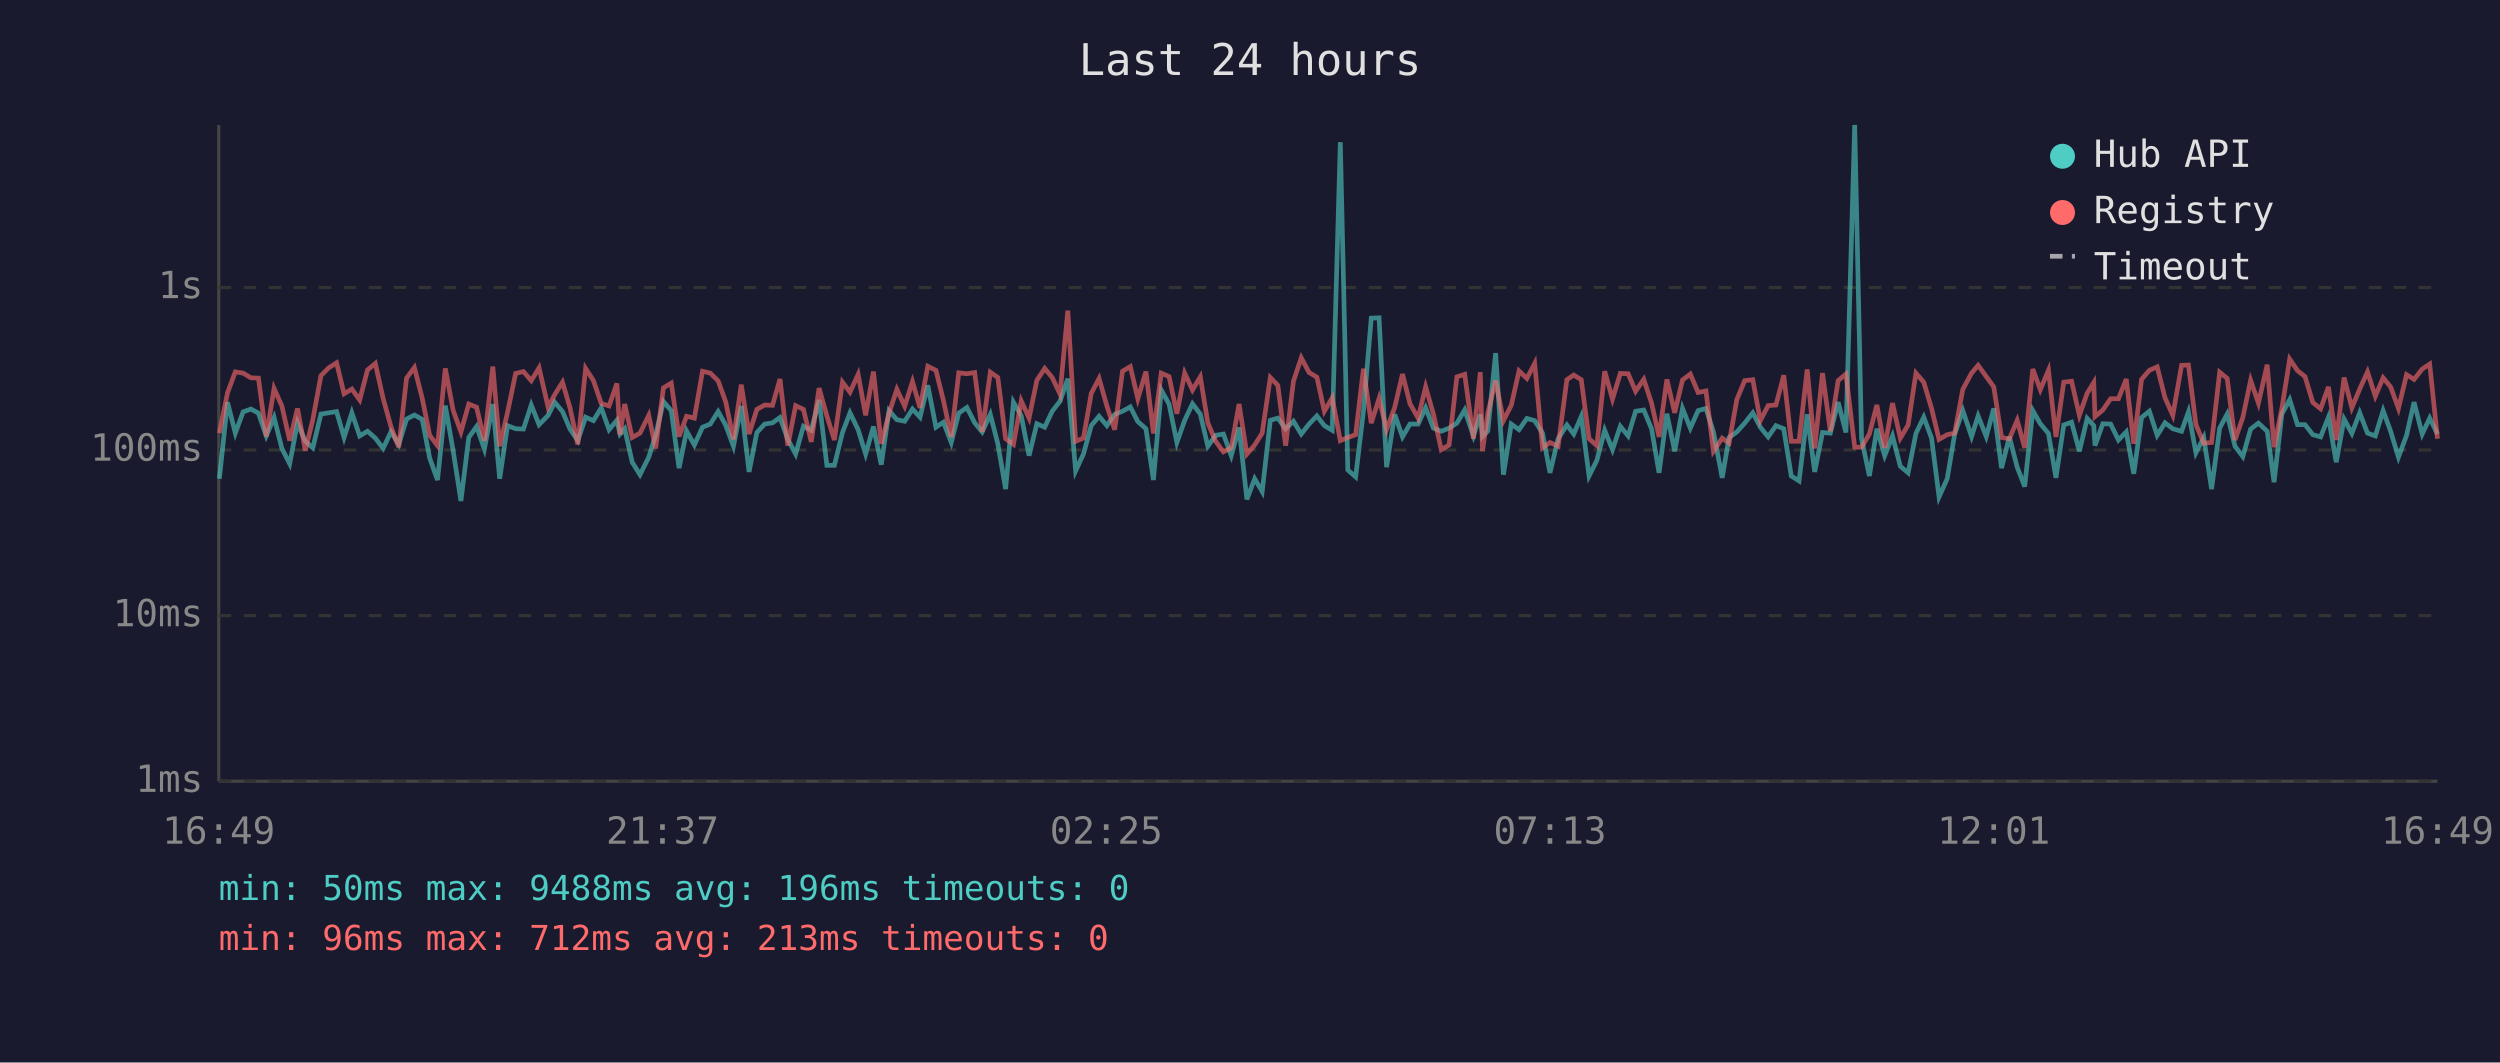
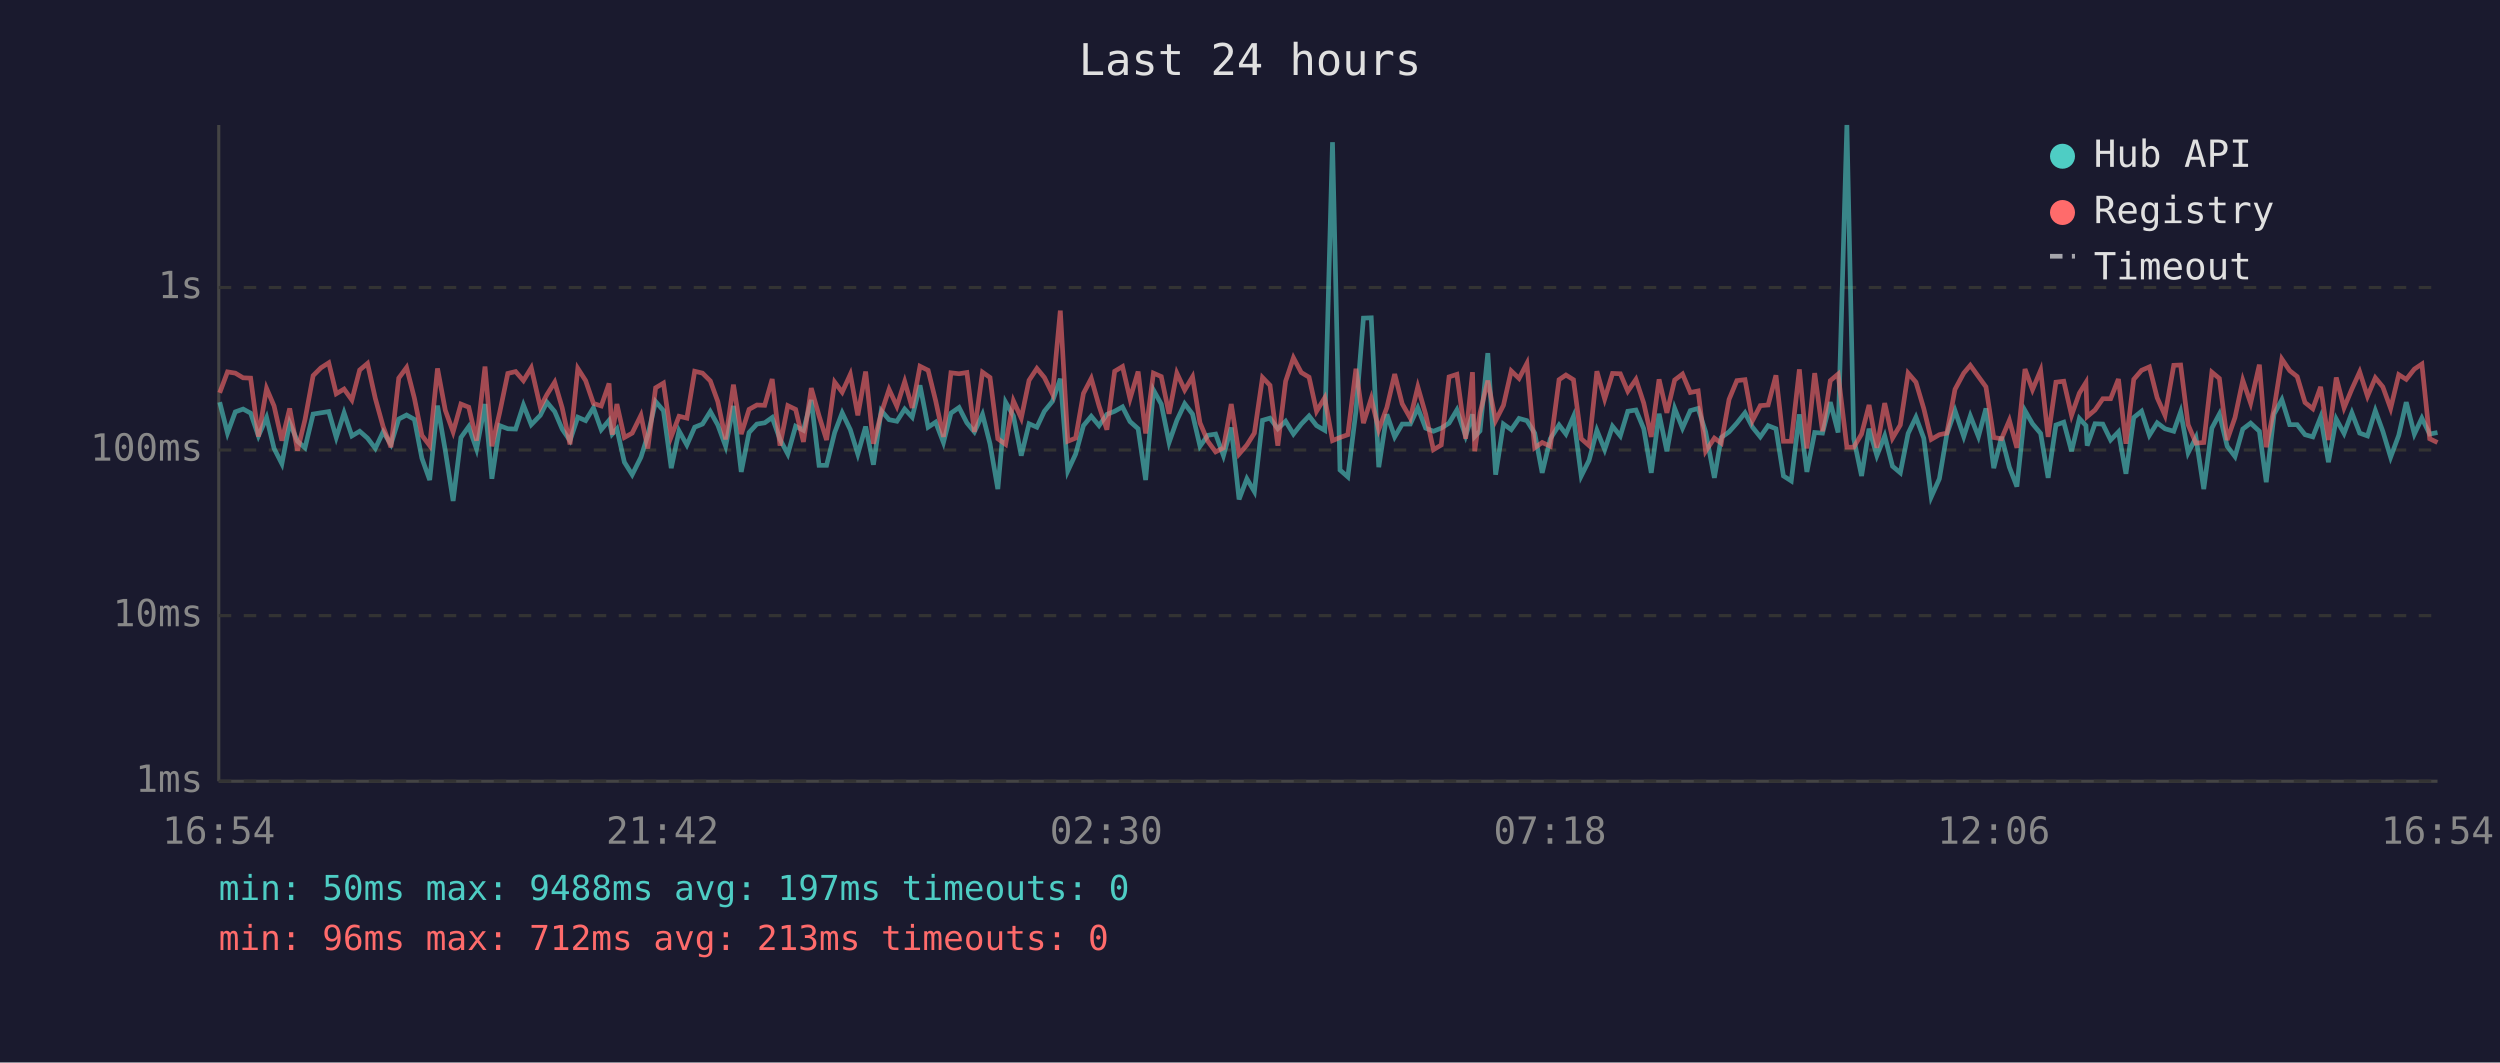
<svg xmlns="http://www.w3.org/2000/svg" viewBox="0 0 800 340" font-family="monospace" font-size="12">
  <rect width="800" height="340" fill="#1a1a2e" />
  <text x="400" y="24" fill="#e0e0e0" font-size="14" text-anchor="middle">Last 24 hours</text>
  <line x1="70" y1="40" x2="70" y2="250" stroke="#444" stroke-width="1" />
  <line x1="70" y1="250" x2="780" y2="250" stroke="#444" stroke-width="1" />
  <line x1="70" y1="250" x2="780" y2="250" stroke="#333" stroke-width="1" stroke-dasharray="4" />
  <text x="65" y="250" fill="#888" text-anchor="end" dominant-baseline="middle">1ms</text>
  <line x1="70" y1="197" x2="780" y2="197" stroke="#333" stroke-width="1" stroke-dasharray="4" />
  <text x="65" y="197" fill="#888" text-anchor="end" dominant-baseline="middle">10ms</text>
  <line x1="70" y1="144" x2="780" y2="144" stroke="#333" stroke-width="1" stroke-dasharray="4" />
  <text x="65" y="144" fill="#888" text-anchor="end" dominant-baseline="middle">100ms</text>
  <line x1="70" y1="92" x2="780" y2="92" stroke="#333" stroke-width="1" stroke-dasharray="4" />
  <text x="65" y="92" fill="#888" text-anchor="end" dominant-baseline="middle">1s</text>
-   <text x="70" y="270" fill="#888" text-anchor="middle">16:49</text>
-   <text x="212" y="270" fill="#888" text-anchor="middle">21:37</text>
-   <text x="354" y="270" fill="#888" text-anchor="middle">02:25</text>
-   <text x="496" y="270" fill="#888" text-anchor="middle">07:13</text>
-   <text x="638" y="270" fill="#888" text-anchor="middle">12:01</text>
-   <text x="780" y="270" fill="#888" text-anchor="middle">16:49</text>
-   <polyline points="70.2,153.2 72.8,128.7 75.3,138.6 77.8,131.8 80.3,130.9 82.7,132.2 85.2,139.5 87.7,133.6 90.2,143.5 92.7,148.4 95.2,135.3 97.7,141.2 100.1,143.3 102.7,132.5 105.2,132.1 107.7,131.7 110.1,140.0 112.6,132.1 115.1,139.5 117.6,138.0 120.1,140.2 122.6,143.5 125.1,138.2 127.6,142.2 130.1,134.1 132.6,132.8 135.1,134.2 137.5,146.6 140.0,153.6 142.5,129.8 145.0,144.2 147.5,160.3 150.0,140.0 152.5,136.5 155.0,143.7 157.7,129.3 159.9,153.2 162.4,136.2 165.0,137.2 167.5,137.3 170.0,129.6 172.5,135.9 175.4,132.9 177.5,128.7 180.0,131.7 182.4,137.3 184.9,141.0 187.4,133.5 189.9,134.6 192.4,130.5 194.9,137.5 197.4,134.5 198.4,138.9 199.9,137.2 202.3,147.9 204.8,151.9 207.6,146.3 209.8,139.3 212.3,128.5 214.8,131.4 217.3,149.8 219.7,137.9 222.2,142.4 224.8,136.7 227.3,135.7 229.8,131.7 232.2,136.0 234.7,142.8 237.2,129.9 239.7,151.0 242.2,138.4 244.7,135.7 247.2,135.3 249.6,133.6 252.1,140.6 254.6,145.3 257.1,136.4 259.6,137.7 262.1,128.0 264.6,148.9 267.0,148.9 269.6,138.4 272.0,132.1 274.6,137.5 277.0,145.3 279.5,136.5 282.0,148.7 284.5,131.4 287.0,134.3 289.5,134.8 292.0,130.9 294.4,133.5 296.9,123.3 299.5,136.7 301.9,135.1 304.4,141.6 306.8,132.2 309.4,130.4 311.9,135.3 314.3,138.2 316.9,132.6 319.3,142.0 321.8,156.5 324.3,128.7 326.8,133.1 329.3,145.8 331.8,135.6 334.3,136.7 336.7,131.6 339.2,128.4 341.7,121.2 344.2,150.7 346.7,145.3 349.2,136.2 351.7,133.2 354.2,136.2 356.7,132.6 359.2,131.6 361.7,130.2 364.1,134.9 366.7,137.2 369.1,153.6 371.6,124.8 374.1,129.3 376.6,141.6 379.1,134.5 381.6,129.2 384.1,132.5 386.5,142.8 389.0,139.3 391.5,138.9 394.0,145.8 396.5,136.8 399.0,159.8 401.5,153.2 403.9,157.3 406.5,134.5 408.9,133.8 411.4,137.2 413.9,134.8 416.4,138.9 418.9,135.7 421.4,133.1 423.8,136.2 426.3,137.7 428.9,45.5 431.3,150.4 433.8,152.6 436.3,131.6 438.8,101.8 441.3,101.7 443.7,149.5 446.3,132.6 448.8,139.8 451.2,135.7 453.8,135.7 456.2,130.5 458.7,137.0 461.2,138.0 463.7,137.0 466.2,135.4 468.7,131.2 471.5,139.5 473.7,132.6 474.4,139.7 476.1,137.9 478.6,113.0 481.1,151.9 483.6,135.7 486.1,137.5 488.6,133.9 491.1,134.6 493.6,138.6 496.0,151.3 498.6,140.4 501.4,136.0 503.6,138.9 506.0,133.3 508.5,152.3 511.0,147.3 513.5,137.7 516.0,143.9 518.5,136.4 521.0,139.5 523.4,131.6 526.0,131.2 528.5,137.2 530.9,151.3 533.4,132.4 535.9,144.4 538.4,130.7 540.9,137.0 543.4,131.4 545.9,130.7 548.3,138.2 551.1,152.9 553.3,140.0 555.8,138.2 558.3,135.4 560.9,132.1 563.3,136.7 565.8,139.8 568.3,136.2 570.8,137.2 573.2,152.3 575.7,153.9 578.3,132.6 580.7,151.0 583.2,138.4 585.7,138.6 588.2,128.7 590.7,138.4 593.5,40.0 595.7,140.4 598.2,152.3 600.6,137.2 603.1,145.8 605.6,139.5 608.1,149.2 610.6,151.3 613.1,138.7 615.6,133.5 618.1,140.2 620.5,159.0 623.1,153.2 625.5,138.9 628.1,131.4 630.9,139.7 633.0,133.1 635.6,139.7 638.0,130.7 640.5,149.8 643.0,139.8 645.5,149.5 647.9,155.7 650.5,131.4 652.9,135.6 655.5,138.7 657.9,152.9 660.4,136.0 662.9,135.1 665.4,144.4 667.9,133.9 670.0,136.2 670.4,142.6 672.9,135.6 675.4,135.7 677.9,140.8 680.4,138.2 682.8,151.6 685.3,133.6 687.8,131.6 690.3,139.3 692.8,135.3 695.3,137.2 698.1,138.0 700.3,131.8 702.7,144.9 705.2,140.0 707.7,156.5 710.3,137.0 712.7,132.5 715.2,142.8 717.7,146.1 720.2,137.3 722.7,135.4 725.5,138.0 727.7,154.3 730.2,132.5 732.7,127.9 735.2,135.9 737.6,135.9 740.1,139.1 742.6,139.8 745.1,133.5 747.6,147.9 750.1,134.1 752.6,138.7 755.1,132.1 757.6,138.6 760.1,139.5 762.6,131.4 765.0,138.0 767.5,146.3 770.1,139.3 772.5,128.7 775.1,138.9 777.5,133.8 780.0,138.9" fill="none" stroke="#4ecdc4" stroke-width="1.5" opacity="0.6" />
-   <polyline points="70.2,138.6 72.8,125.7 75.3,119.0 77.8,119.4 80.3,120.9 82.7,121.0 85.2,139.7 87.7,124.3 90.2,129.9 92.7,141.0 95.2,130.7 97.7,144.2 100.1,134.3 102.7,120.2 105.2,117.7 107.7,116.1 110.1,126.0 112.6,124.5 115.1,128.0 117.6,118.4 120.1,116.3 122.6,127.5 125.1,136.5 127.6,143.1 130.1,121.0 132.6,117.6 135.1,127.4 137.5,139.3 140.0,142.6 142.5,117.9 145.0,131.3 147.5,138.2 150.0,129.3 152.5,130.3 155.0,141.0 157.7,117.3 159.9,142.8 162.4,132.0 165.0,119.5 167.5,118.9 170.0,121.8 172.5,117.7 175.4,130.3 177.5,126.3 180.0,122.3 182.4,130.5 184.9,142.2 187.4,117.9 189.9,121.8 192.4,129.1 194.9,129.9 197.4,122.7 198.4,139.1 199.9,129.3 202.3,140.0 204.8,138.6 207.6,132.9 209.8,143.5 212.3,124.1 214.8,122.6 217.3,139.7 219.7,133.2 222.2,133.8 224.8,118.8 227.3,119.4 229.8,121.9 232.2,128.5 234.7,140.6 237.2,123.1 239.7,138.9 242.2,131.0 244.7,129.6 247.2,129.7 249.6,121.3 252.1,142.6 254.6,129.8 257.1,131.0 259.6,141.4 262.1,124.2 264.6,133.1 267.0,140.8 269.6,122.3 272.0,125.5 274.6,119.8 277.0,132.9 279.5,118.9 282.0,142.0 284.5,132.2 287.0,124.6 289.5,130.0 292.0,122.1 294.4,130.5 296.9,117.2 299.5,118.5 301.9,128.2 304.4,139.8 306.8,119.3 309.4,119.6 311.9,119.2 314.3,138.2 316.9,119.1 319.3,120.8 321.8,140.4 324.3,142.2 326.8,128.3 329.3,133.8 331.8,121.7 334.3,117.9 336.7,120.8 339.2,126.1 341.7,99.4 344.2,141.2 346.7,140.2 349.2,125.9 351.7,121.1 354.2,129.9 356.7,137.5 359.2,118.8 361.7,117.3 364.1,127.6 366.7,118.9 369.1,138.7 371.6,119.4 374.1,120.5 376.6,132.4 379.1,119.4 381.6,124.8 384.1,120.6 386.5,135.3 389.0,141.2 391.5,144.6 394.0,143.3 396.5,129.3 399.0,145.3 401.5,142.4 403.9,138.6 406.5,120.8 408.9,123.3 411.4,142.6 413.9,122.0 416.4,114.5 418.9,119.2 421.4,120.7 423.8,131.6 426.3,127.3 428.9,141.0 431.3,140.0 433.8,139.1 436.3,118.0 438.8,135.4 441.3,127.5 443.7,137.5 446.3,130.4 448.8,119.7 451.2,129.2 453.8,133.8 456.2,123.8 458.7,132.5 461.2,143.9 463.7,142.4 466.2,120.6 468.7,119.8 471.5,140.4 473.7,119.1 474.4,144.4 476.1,132.2 478.6,121.8 481.1,134.6 483.6,129.7 486.1,118.7 488.6,121.1 491.1,116.3 493.6,143.3 496.0,141.6 498.6,142.8 501.4,121.5 503.6,120.0 506.0,121.5 508.5,140.4 511.0,142.6 513.5,118.8 516.0,127.7 518.5,119.5 521.0,119.6 523.4,125.2 526.0,121.4 528.5,129.0 530.9,139.8 533.4,121.4 535.9,132.1 538.4,121.6 540.9,119.7 543.4,125.6 545.9,125.1 548.3,144.4 551.1,140.2 553.3,141.8 555.8,127.8 558.3,121.8 560.9,121.5 563.3,134.6 565.8,129.8 568.3,129.6 570.8,120.1 573.2,141.2 575.7,141.2 578.3,118.2 580.7,143.5 583.2,119.4 585.7,138.0 588.2,121.8 590.7,119.7 593.5,143.1 595.7,143.1 598.2,138.9 600.6,129.6 603.1,143.3 605.6,129.0 608.1,140.2 610.6,136.0 613.1,119.4 615.6,122.3 618.1,130.7 620.5,140.6 623.1,139.1 625.5,138.6 628.1,124.6 630.9,119.4 633.0,116.9 635.6,120.5 638.0,123.8 640.5,140.0 643.0,140.4 645.5,134.5 647.9,143.3 650.5,118.1 652.9,124.7 655.5,118.5 657.9,139.8 660.4,122.3 662.9,122.0 665.4,132.9 667.9,125.8 670.0,122.4 670.4,133.3 672.9,131.2 675.4,127.6 677.9,127.6 680.4,121.3 682.8,142.0 685.3,121.4 687.8,118.5 690.3,117.4 692.8,127.3 695.3,132.9 698.1,116.9 700.3,116.8 702.7,135.9 705.2,141.8 707.7,141.6 710.3,119.1 712.7,121.1 715.2,140.8 717.7,133.6 720.2,121.7 722.7,129.0 725.5,116.7 727.7,143.1 730.2,130.7 732.7,114.9 735.2,118.6 737.6,120.5 740.1,128.8 742.6,130.8 745.1,123.8 747.6,140.8 750.1,120.8 752.6,130.5 755.1,124.5 757.6,119.0 760.1,126.8 762.6,120.9 765.0,123.8 767.5,130.7 770.1,119.9 772.5,121.4 775.1,118.1 777.5,116.5 780.0,140.4" fill="none" stroke="#ff6b6b" stroke-width="1.5" opacity="0.6" />
+   <text x="70" y="270" fill="#888" text-anchor="middle">16:54</text>
+   <text x="212" y="270" fill="#888" text-anchor="middle">21:42</text>
+   <text x="354" y="270" fill="#888" text-anchor="middle">02:30</text>
+   <text x="496" y="270" fill="#888" text-anchor="middle">07:18</text>
+   <text x="638" y="270" fill="#888" text-anchor="middle">12:06</text>
+   <text x="780" y="270" fill="#888" text-anchor="middle">16:54</text>
+   <polyline points="70.3,128.7 72.8,138.6 75.3,131.8 77.8,130.9 80.2,132.2 82.7,139.5 85.3,133.6 87.7,143.5 90.2,148.4 92.7,135.3 95.2,141.2 97.6,143.3 100.2,132.5 102.7,132.1 105.2,131.7 107.6,140.0 110.1,132.1 112.6,139.5 115.1,138.0 117.6,140.2 120.1,143.5 122.6,138.2 125.1,142.2 127.6,134.1 130.1,132.8 132.6,134.2 135.0,146.6 137.5,153.6 140.0,129.8 142.5,144.2 145.0,160.3 147.5,140.0 150.0,136.5 152.5,143.7 155.2,129.3 157.4,153.2 159.9,136.2 162.5,137.2 165.0,137.3 167.5,129.6 170.0,135.9 172.9,132.9 175.0,128.7 177.5,131.7 179.9,137.3 182.4,141.0 184.9,133.5 187.4,134.6 189.9,130.5 192.4,137.5 194.9,134.5 195.9,138.9 197.4,137.2 199.8,147.9 202.3,151.9 205.1,146.3 207.3,139.3 209.8,128.5 212.3,131.4 214.8,149.8 217.3,137.9 219.8,142.4 222.3,136.7 224.8,135.7 227.3,131.7 229.7,136.0 232.2,142.8 234.7,129.9 237.2,151.0 239.7,138.4 242.2,135.7 244.7,135.3 247.1,133.6 249.6,140.6 252.1,145.3 254.6,136.4 257.1,137.7 259.6,128.0 262.1,148.9 264.5,148.9 267.1,138.4 269.5,132.1 272.1,137.5 274.5,145.3 277.0,136.5 279.5,148.7 282.0,131.4 284.5,134.3 287.0,134.8 289.5,130.9 291.9,133.5 294.4,123.3 297.0,136.7 299.4,135.1 301.9,141.6 304.3,132.2 306.9,130.4 309.4,135.3 311.8,138.2 314.4,132.6 316.8,142.0 319.3,156.5 321.8,128.7 324.3,133.1 326.8,145.8 329.3,135.6 331.8,136.7 334.2,131.6 336.8,128.4 339.3,121.2 341.7,150.7 344.2,145.3 346.7,136.2 349.2,133.2 351.7,136.2 354.2,132.6 356.7,131.6 359.2,130.2 361.6,134.9 364.2,137.2 366.6,153.6 369.1,124.8 371.6,129.3 374.1,141.6 376.6,134.5 379.1,129.2 381.6,132.5 384.0,142.8 386.5,139.3 389.0,138.9 391.5,145.8 394.0,136.8 396.5,159.8 399.0,153.2 401.4,157.3 404.0,134.5 406.4,133.8 408.9,137.2 411.4,134.8 413.9,138.9 416.4,135.7 418.9,133.1 421.3,136.2 423.9,137.7 426.4,45.5 428.8,150.4 431.3,152.6 433.9,131.6 436.3,101.8 438.8,101.7 441.2,149.5 443.8,132.6 446.3,139.8 448.7,135.7 451.3,135.7 453.7,130.5 456.2,137.0 458.7,138.0 461.2,137.0 463.7,135.4 466.2,131.2 469.0,139.5 471.2,132.6 471.9,139.7 473.6,137.9 476.1,113.0 478.6,151.9 481.1,135.7 483.6,137.5 486.1,133.9 488.6,134.6 491.1,138.6 493.5,151.3 496.1,140.4 498.9,136.0 501.1,138.9 503.5,133.3 506.0,152.3 508.5,147.3 511.0,137.7 513.5,143.9 516.0,136.4 518.5,139.5 520.9,131.6 523.5,131.2 526.0,137.2 528.4,151.3 530.9,132.4 533.4,144.4 535.9,130.7 538.4,137.0 540.9,131.4 543.4,130.7 545.8,138.2 548.6,152.9 550.8,140.0 553.3,138.2 555.8,135.4 558.4,132.1 560.8,136.7 563.3,139.8 565.8,136.2 568.3,137.2 570.7,152.3 573.2,153.9 575.8,132.6 578.2,151.0 580.7,138.4 583.2,138.6 585.7,128.7 588.2,138.4 591.0,40.0 593.2,140.4 595.7,152.3 598.1,137.2 600.6,145.8 603.1,139.5 605.6,149.2 608.1,151.3 610.6,138.7 613.1,133.5 615.6,140.2 618.0,159.0 620.6,153.2 623.0,138.9 625.6,131.4 628.4,139.7 630.5,133.1 633.1,139.7 635.5,130.7 638.0,149.8 640.5,139.8 643.0,149.5 645.4,155.7 648.0,131.4 650.4,135.6 653.0,138.7 655.4,152.9 657.9,136.0 660.4,135.1 662.9,144.4 665.4,133.9 667.5,136.2 667.9,142.6 670.4,135.6 672.9,135.7 675.4,140.8 677.9,138.2 680.3,151.6 682.8,133.6 685.3,131.6 687.8,139.3 690.3,135.3 692.8,137.2 695.6,138.0 697.8,131.8 700.2,144.9 702.7,140.0 705.2,156.5 707.8,137.0 710.2,132.5 712.7,142.8 715.2,146.1 717.7,137.3 720.2,135.4 723.0,138.0 725.2,154.3 727.7,132.5 730.2,127.9 732.7,135.9 735.1,135.9 737.6,139.1 740.1,139.8 742.6,133.5 745.1,147.9 747.6,134.1 750.1,138.7 752.6,132.1 755.1,138.6 757.6,139.5 760.1,131.4 762.5,138.0 765.0,146.3 767.6,139.3 770.0,128.7 772.6,138.9 775.0,133.8 777.5,138.9 780.0,138.4" fill="none" stroke="#4ecdc4" stroke-width="1.5" opacity="0.6" />
+   <polyline points="70.3,125.7 72.8,119.0 75.3,119.4 77.8,120.9 80.2,121.0 82.7,139.7 85.3,124.3 87.7,129.9 90.2,141.0 92.7,130.7 95.2,144.2 97.6,134.3 100.2,120.2 102.7,117.7 105.2,116.1 107.6,126.0 110.1,124.5 112.6,128.0 115.1,118.4 117.6,116.3 120.1,127.5 122.6,136.5 125.1,143.1 127.6,121.0 130.1,117.6 132.6,127.4 135.0,139.3 137.5,142.6 140.0,117.9 142.5,131.3 145.0,138.2 147.5,129.3 150.0,130.3 152.5,141.0 155.2,117.3 157.4,142.8 159.9,132.0 162.5,119.5 165.0,118.9 167.5,121.8 170.0,117.7 172.9,130.3 175.0,126.3 177.5,122.3 179.9,130.5 182.4,142.2 184.9,117.9 187.4,121.8 189.9,129.1 192.4,129.9 194.9,122.7 195.9,139.1 197.4,129.3 199.8,140.0 202.3,138.6 205.1,132.9 207.3,143.5 209.8,124.1 212.3,122.6 214.8,139.7 217.3,133.2 219.8,133.8 222.3,118.8 224.8,119.4 227.3,121.9 229.7,128.5 232.2,140.6 234.7,123.1 237.2,138.9 239.7,131.0 242.2,129.6 244.7,129.7 247.1,121.3 249.6,142.6 252.1,129.8 254.6,131.0 257.1,141.4 259.6,124.2 262.1,133.1 264.5,140.8 267.1,122.3 269.5,125.5 272.1,119.8 274.5,132.9 277.0,118.9 279.5,142.0 282.0,132.2 284.5,124.6 287.0,130.0 289.5,122.1 291.9,130.5 294.4,117.2 297.0,118.5 299.4,128.2 301.9,139.8 304.3,119.3 306.9,119.6 309.4,119.2 311.8,138.2 314.4,119.1 316.8,120.8 319.3,140.4 321.8,142.2 324.3,128.3 326.8,133.8 329.3,121.7 331.8,117.9 334.2,120.8 336.8,126.1 339.3,99.4 341.7,141.2 344.2,140.2 346.7,125.9 349.2,121.1 351.7,129.9 354.2,137.5 356.7,118.8 359.2,117.3 361.6,127.6 364.2,118.9 366.6,138.7 369.1,119.4 371.6,120.5 374.1,132.4 376.6,119.4 379.1,124.8 381.6,120.6 384.0,135.3 386.5,141.2 389.0,144.6 391.5,143.3 394.0,129.3 396.5,145.3 399.0,142.4 401.4,138.6 404.0,120.8 406.4,123.3 408.9,142.6 411.4,122.0 413.9,114.5 416.4,119.2 418.9,120.7 421.3,131.6 423.9,127.3 426.4,141.0 428.8,140.0 431.3,139.1 433.9,118.0 436.3,135.4 438.8,127.5 441.2,137.5 443.8,130.4 446.3,119.7 448.7,129.2 451.3,133.8 453.7,123.8 456.2,132.5 458.7,143.9 461.2,142.4 463.7,120.6 466.2,119.8 469.0,140.4 471.2,119.1 471.9,144.4 473.6,132.2 476.1,121.8 478.6,134.6 481.1,129.7 483.6,118.7 486.1,121.1 488.6,116.3 491.1,143.3 493.5,141.6 496.1,142.8 498.9,121.5 501.1,120.0 503.5,121.5 506.0,140.4 508.5,142.6 511.0,118.8 513.5,127.7 516.0,119.5 518.5,119.6 520.9,125.2 523.5,121.4 526.0,129.0 528.4,139.8 530.9,121.4 533.4,132.1 535.9,121.6 538.4,119.7 540.9,125.6 543.4,125.1 545.8,144.4 548.6,140.2 550.8,141.8 553.3,127.8 555.8,121.8 558.4,121.5 560.8,134.6 563.3,129.8 565.8,129.6 568.3,120.1 570.7,141.2 573.2,141.2 575.8,118.2 578.2,143.5 580.7,119.4 583.2,138.0 585.7,121.8 588.2,119.7 591.0,143.1 593.2,143.1 595.7,138.9 598.1,129.6 600.6,143.3 603.1,129.0 605.6,140.2 608.1,136.0 610.6,119.4 613.1,122.3 615.6,130.7 618.0,140.6 620.6,139.1 623.0,138.6 625.6,124.6 628.4,119.4 630.5,116.9 633.1,120.5 635.5,123.8 638.0,140.0 640.5,140.4 643.0,134.5 645.4,143.3 648.0,118.1 650.4,124.7 653.0,118.5 655.4,139.8 657.9,122.3 660.4,122.0 662.9,132.9 665.4,125.8 667.5,122.4 667.9,133.3 670.4,131.2 672.9,127.6 675.4,127.6 677.9,121.3 680.3,142.0 682.8,121.4 685.3,118.5 687.8,117.4 690.3,127.3 692.8,132.9 695.6,116.9 697.8,116.8 700.2,135.9 702.7,141.8 705.2,141.6 707.8,119.1 710.2,121.1 712.7,140.8 715.2,133.6 717.7,121.7 720.2,129.0 723.0,116.7 725.2,143.1 727.7,130.7 730.2,114.9 732.7,118.6 735.1,120.5 737.6,128.8 740.1,130.8 742.6,123.8 745.1,140.8 747.6,120.8 750.1,130.5 752.6,124.5 755.1,119.0 757.6,126.8 760.1,120.9 762.5,123.8 765.0,130.7 767.6,119.9 770.0,121.4 772.6,118.1 775.0,116.5 777.5,140.4 780.0,141.6" fill="none" stroke="#ff6b6b" stroke-width="1.5" opacity="0.6" />
  <circle cx="660" cy="50" r="4" fill="#4ecdc4" />
  <text x="670" y="50" fill="#e0e0e0" dominant-baseline="middle">Hub API</text>
  <circle cx="660" cy="68" r="4" fill="#ff6b6b" />
  <text x="670" y="68" fill="#e0e0e0" dominant-baseline="middle">Registry</text>
  <line x1="656" y1="82" x2="664" y2="82" stroke="#e0e0e0" stroke-width="1.5" stroke-dasharray="4,3" opacity="0.7" />
  <text x="670" y="86" fill="#e0e0e0" dominant-baseline="middle">Timeout</text>
-   <text x="70" y="288" fill="#4ecdc4" font-size="11">min: 50ms  max: 9488ms  avg: 196ms  timeouts: 0</text>
+   <text x="70" y="288" fill="#4ecdc4" font-size="11">min: 50ms  max: 9488ms  avg: 197ms  timeouts: 0</text>
  <text x="70" y="304" fill="#ff6b6b" font-size="11">min: 96ms  max: 712ms  avg: 213ms  timeouts: 0</text>
</svg>
